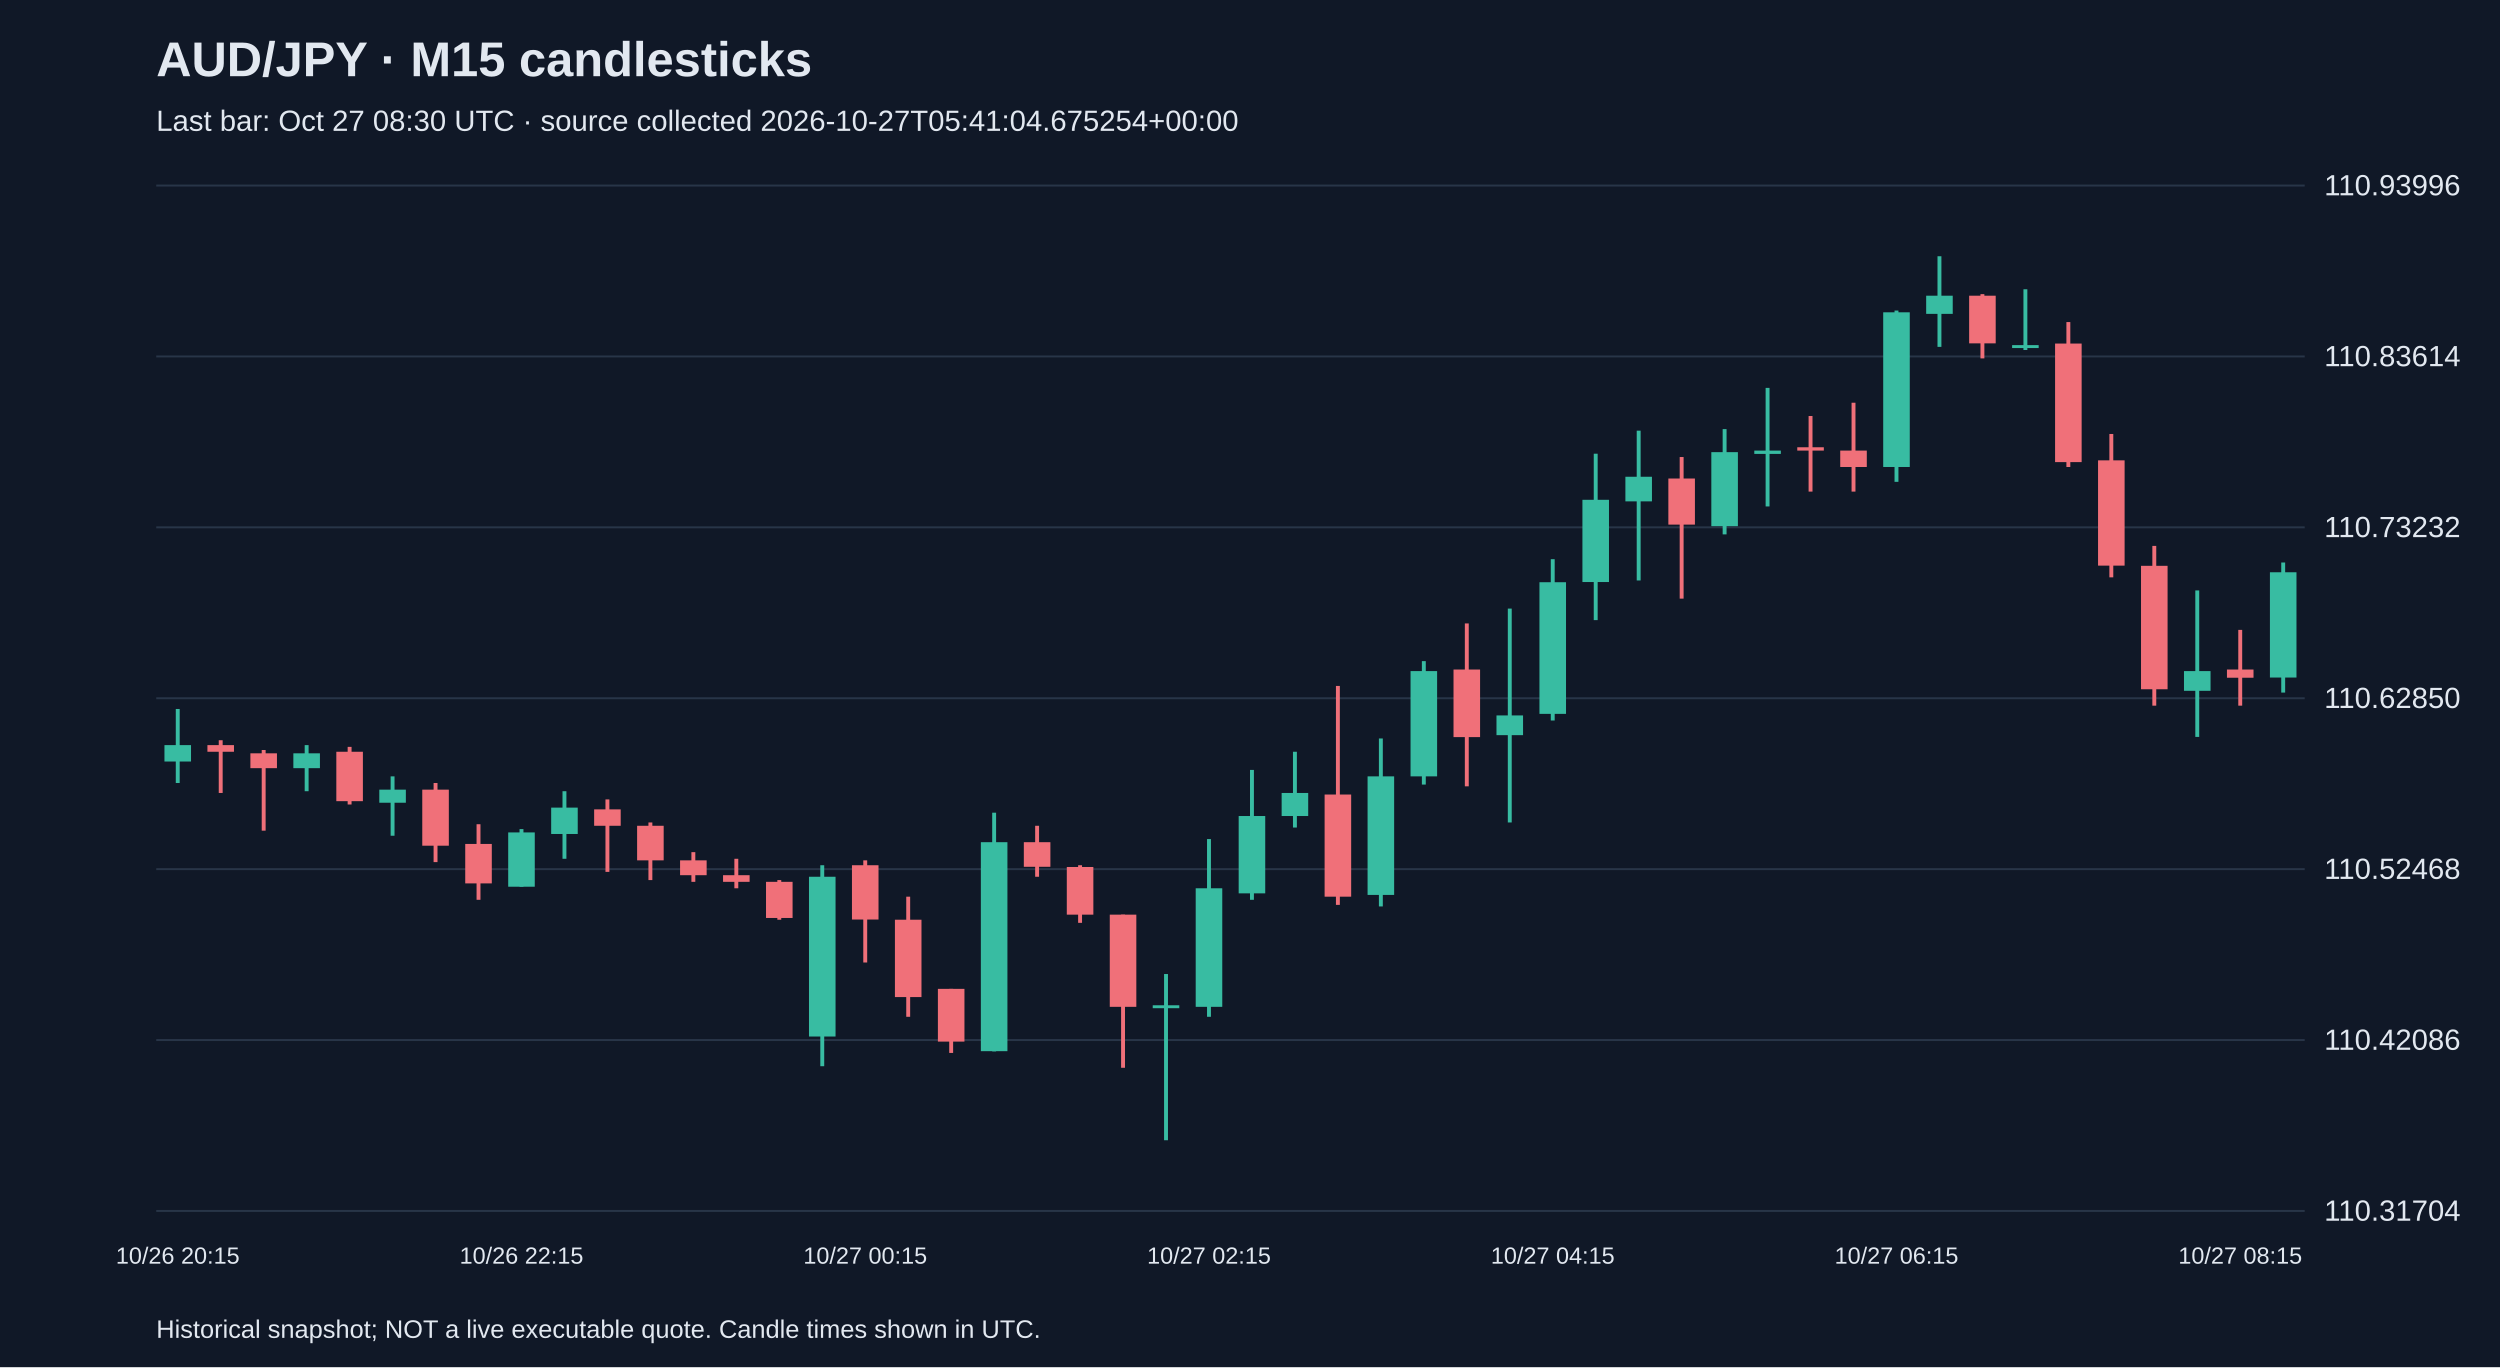
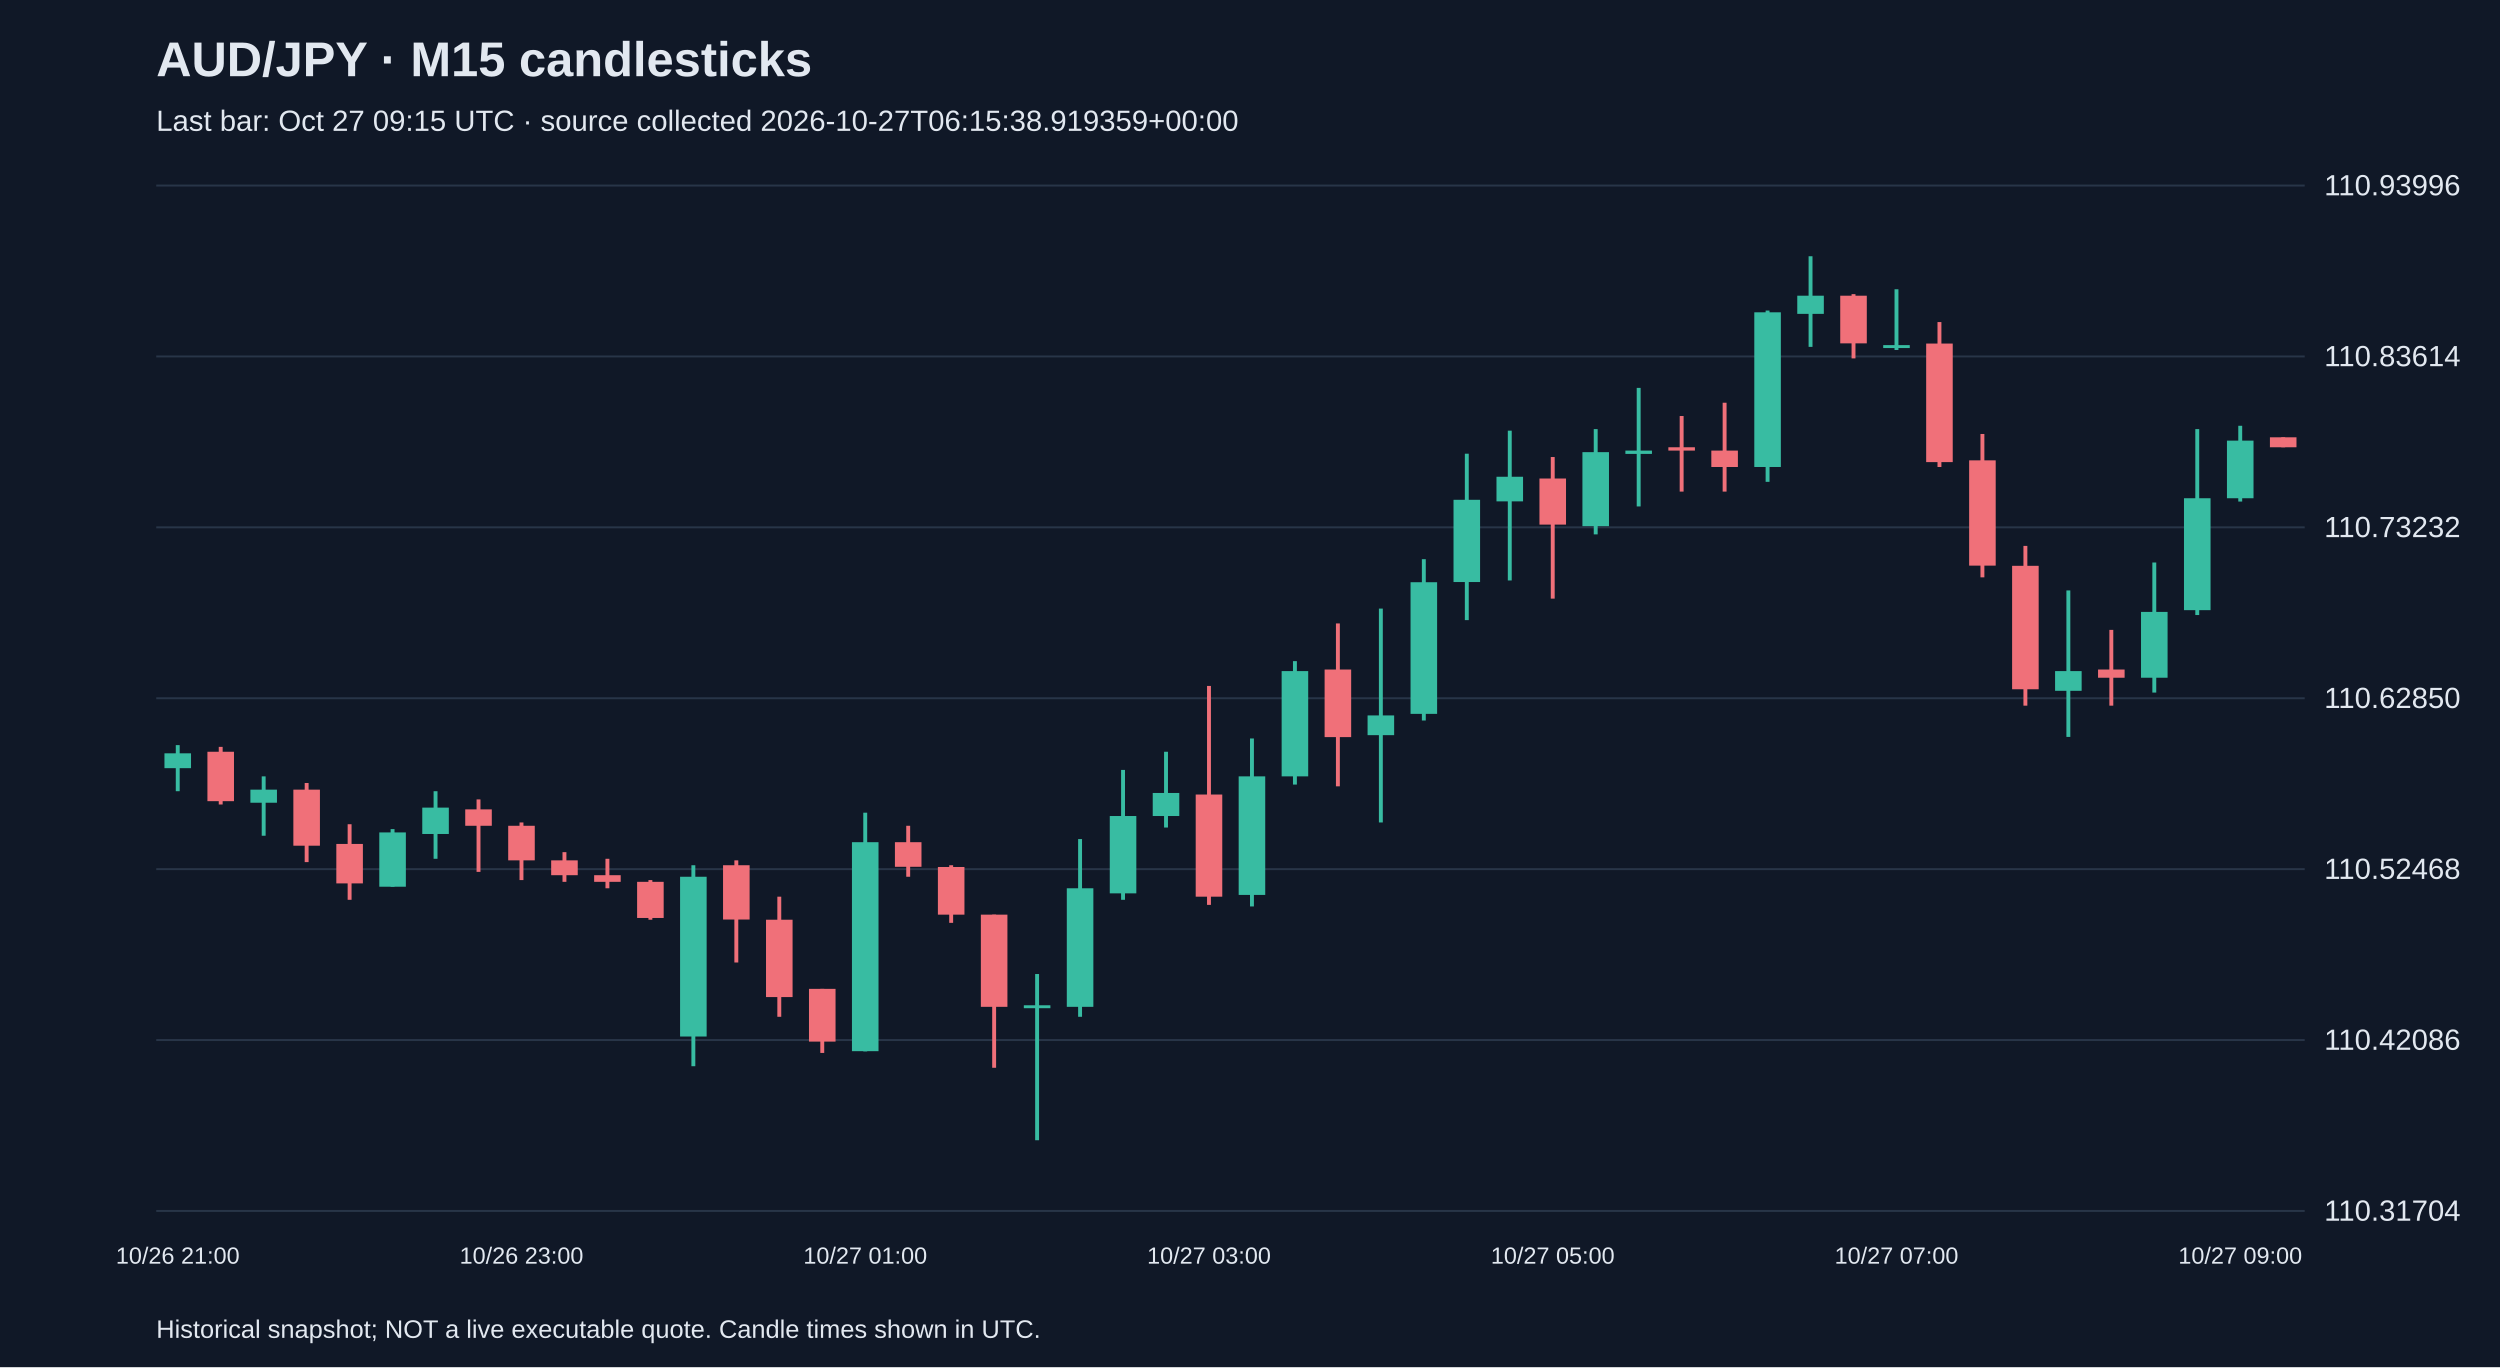
<svg xmlns="http://www.w3.org/2000/svg" viewBox="0 0 1280 700">
  <rect width="100%" height="100%" fill="#101827" />
  <style>text{font-family:Arial,sans-serif;fill:#e2e8f0}</style>
  <text x="80" y="39" font-size="25" font-weight="bold">AUD/JPY · M15 candlesticks</text>
-   <text x="80" y="67" font-size="15" fill="#a6b1c5">Last bar: Oct 27 08:30 UTC · source collected 2026-10-27T05:41:04.675254+00:00</text>
+   <text x="80" y="67" font-size="15" fill="#a6b1c5">Last bar: Oct 27 09:15 UTC · source collected 2026-10-27T06:15:38.919359+00:00</text>
  <line x1="80" y1="620.0" x2="1180" y2="620.0" stroke="#283548" />
  <text x="1190" y="625.0" font-size="15">110.31704</text>
  <line x1="80" y1="532.5" x2="1180" y2="532.5" stroke="#283548" />
  <text x="1190" y="537.5" font-size="15">110.42086</text>
  <line x1="80" y1="445.0" x2="1180" y2="445.0" stroke="#283548" />
  <text x="1190" y="450.0" font-size="15">110.52468</text>
  <line x1="80" y1="357.5" x2="1180" y2="357.5" stroke="#283548" />
  <text x="1190" y="362.5" font-size="15">110.62850</text>
  <line x1="80" y1="270.0" x2="1180" y2="270.0" stroke="#283548" />
  <text x="1190" y="275.0" font-size="15">110.73232</text>
  <line x1="80" y1="182.5" x2="1180" y2="182.5" stroke="#283548" />
  <text x="1190" y="187.5" font-size="15">110.83614</text>
  <line x1="80" y1="95.0" x2="1180" y2="95.0" stroke="#283548" />
  <text x="1190" y="100.0" font-size="15">110.93996</text>
-   <line x1="91.0" y1="363.0" x2="91.0" y2="400.9" stroke="#38bca2" stroke-width="2" />
-   <rect x="84.2" y="381.5" width="13.6" height="8.4" fill="#38bca2" />
-   <text x="91.0" y="647" text-anchor="middle" font-size="12">10/26 20:15</text>
-   <line x1="113.0" y1="379.0" x2="113.0" y2="406.0" stroke="#f07079" stroke-width="2" />
-   <rect x="106.2" y="381.5" width="13.6" height="3.4" fill="#f07079" />
-   <line x1="135.0" y1="384.0" x2="135.0" y2="425.3" stroke="#f07079" stroke-width="2" />
-   <rect x="128.2" y="385.7" width="13.6" height="7.6" fill="#f07079" />
-   <line x1="157.0" y1="381.5" x2="157.0" y2="405.1" stroke="#38bca2" stroke-width="2" />
-   <rect x="150.2" y="385.7" width="13.6" height="7.6" fill="#38bca2" />
-   <line x1="179.0" y1="382.4" x2="179.0" y2="411.9" stroke="#f07079" stroke-width="2" />
-   <rect x="172.2" y="384.9" width="13.6" height="25.3" fill="#f07079" />
-   <line x1="201.0" y1="397.5" x2="201.0" y2="427.9" stroke="#38bca2" stroke-width="2" />
-   <rect x="194.2" y="404.3" width="13.6" height="6.7" fill="#38bca2" />
-   <line x1="223.0" y1="400.9" x2="223.0" y2="441.4" stroke="#f07079" stroke-width="2" />
-   <rect x="216.2" y="404.3" width="13.6" height="28.7" fill="#f07079" />
-   <line x1="245.0" y1="422.0" x2="245.0" y2="460.7" stroke="#f07079" stroke-width="2" />
-   <rect x="238.2" y="432.1" width="13.6" height="20.2" fill="#f07079" />
-   <line x1="267.0" y1="424.5" x2="267.0" y2="454.0" stroke="#38bca2" stroke-width="2" />
-   <rect x="260.2" y="426.2" width="13.6" height="27.8" fill="#38bca2" />
-   <text x="267.0" y="647" text-anchor="middle" font-size="12">10/26 22:15</text>
-   <line x1="289.0" y1="405.1" x2="289.0" y2="439.7" stroke="#38bca2" stroke-width="2" />
-   <rect x="282.2" y="413.5" width="13.6" height="13.5" fill="#38bca2" />
-   <line x1="311.0" y1="409.3" x2="311.0" y2="446.4" stroke="#f07079" stroke-width="2" />
-   <rect x="304.2" y="414.4" width="13.6" height="8.4" fill="#f07079" />
-   <line x1="333.0" y1="421.1" x2="333.0" y2="450.6" stroke="#f07079" stroke-width="2" />
-   <rect x="326.2" y="422.8" width="13.6" height="17.7" fill="#f07079" />
-   <line x1="355.0" y1="436.3" x2="355.0" y2="451.5" stroke="#f07079" stroke-width="2" />
-   <rect x="348.2" y="440.5" width="13.6" height="7.6" fill="#f07079" />
-   <line x1="377.0" y1="439.7" x2="377.0" y2="454.8" stroke="#f07079" stroke-width="2" />
-   <rect x="370.2" y="448.1" width="13.6" height="3.4" fill="#f07079" />
-   <line x1="399.0" y1="450.6" x2="399.0" y2="470.9" stroke="#f07079" stroke-width="2" />
-   <rect x="392.2" y="451.5" width="13.6" height="18.5" fill="#f07079" />
-   <line x1="421.0" y1="443.0" x2="421.0" y2="545.9" stroke="#38bca2" stroke-width="2" />
-   <rect x="414.2" y="448.9" width="13.6" height="81.8" fill="#38bca2" />
-   <line x1="443.0" y1="440.5" x2="443.0" y2="492.8" stroke="#f07079" stroke-width="2" />
-   <rect x="436.2" y="443.0" width="13.6" height="27.8" fill="#f07079" />
-   <text x="443.0" y="647" text-anchor="middle" font-size="12">10/27 00:15</text>
-   <line x1="465.0" y1="459.1" x2="465.0" y2="520.6" stroke="#f07079" stroke-width="2" />
-   <rect x="458.2" y="470.9" width="13.6" height="39.6" fill="#f07079" />
-   <line x1="487.0" y1="506.3" x2="487.0" y2="539.1" stroke="#f07079" stroke-width="2" />
-   <rect x="480.2" y="506.3" width="13.6" height="27.0" fill="#f07079" />
-   <line x1="509.0" y1="416.1" x2="509.0" y2="538.3" stroke="#38bca2" stroke-width="2" />
-   <rect x="502.2" y="431.2" width="13.6" height="107.0" fill="#38bca2" />
-   <line x1="531.0" y1="422.8" x2="531.0" y2="448.9" stroke="#f07079" stroke-width="2" />
-   <rect x="524.2" y="431.2" width="13.6" height="12.6" fill="#f07079" />
-   <line x1="553.0" y1="443.0" x2="553.0" y2="472.5" stroke="#f07079" stroke-width="2" />
-   <rect x="546.2" y="443.9" width="13.6" height="24.4" fill="#f07079" />
-   <line x1="575.0" y1="468.3" x2="575.0" y2="546.7" stroke="#f07079" stroke-width="2" />
-   <rect x="568.2" y="468.3" width="13.6" height="47.2" fill="#f07079" />
-   <line x1="597.0" y1="498.7" x2="597.0" y2="583.8" stroke="#38bca2" stroke-width="2" />
-   <rect x="590.2" y="514.7" width="13.6" height="1.5" fill="#38bca2" />
-   <line x1="619.0" y1="429.6" x2="619.0" y2="520.6" stroke="#38bca2" stroke-width="2" />
-   <rect x="612.2" y="454.8" width="13.6" height="60.7" fill="#38bca2" />
-   <text x="619.0" y="647" text-anchor="middle" font-size="12">10/27 02:15</text>
-   <line x1="641.0" y1="394.2" x2="641.0" y2="460.7" stroke="#38bca2" stroke-width="2" />
-   <rect x="634.2" y="417.8" width="13.6" height="39.6" fill="#38bca2" />
-   <line x1="663.0" y1="384.9" x2="663.0" y2="423.7" stroke="#38bca2" stroke-width="2" />
-   <rect x="656.2" y="406.0" width="13.6" height="11.8" fill="#38bca2" />
-   <line x1="685.0" y1="351.2" x2="685.0" y2="463.3" stroke="#f07079" stroke-width="2" />
-   <rect x="678.2" y="406.8" width="13.6" height="52.3" fill="#f07079" />
-   <line x1="707.0" y1="378.1" x2="707.0" y2="464.1" stroke="#38bca2" stroke-width="2" />
-   <rect x="700.2" y="397.5" width="13.6" height="60.7" fill="#38bca2" />
-   <line x1="729.0" y1="338.5" x2="729.0" y2="401.7" stroke="#38bca2" stroke-width="2" />
-   <rect x="722.2" y="343.6" width="13.6" height="53.9" fill="#38bca2" />
-   <line x1="751.0" y1="319.2" x2="751.0" y2="402.6" stroke="#f07079" stroke-width="2" />
-   <rect x="744.2" y="342.8" width="13.6" height="34.6" fill="#f07079" />
-   <line x1="773.0" y1="311.6" x2="773.0" y2="421.1" stroke="#38bca2" stroke-width="2" />
-   <rect x="766.2" y="366.3" width="13.6" height="10.1" fill="#38bca2" />
-   <line x1="795.0" y1="286.3" x2="795.0" y2="368.9" stroke="#38bca2" stroke-width="2" />
-   <rect x="788.2" y="298.1" width="13.6" height="67.4" fill="#38bca2" />
-   <text x="795.0" y="647" text-anchor="middle" font-size="12">10/27 04:15</text>
-   <line x1="817.0" y1="232.3" x2="817.0" y2="317.5" stroke="#38bca2" stroke-width="2" />
-   <rect x="810.2" y="255.9" width="13.6" height="42.1" fill="#38bca2" />
-   <line x1="839.0" y1="220.5" x2="839.0" y2="297.2" stroke="#38bca2" stroke-width="2" />
-   <rect x="832.2" y="244.1" width="13.6" height="12.6" fill="#38bca2" />
-   <line x1="861.0" y1="234.0" x2="861.0" y2="306.5" stroke="#f07079" stroke-width="2" />
-   <rect x="854.2" y="245.0" width="13.6" height="23.6" fill="#f07079" />
-   <line x1="883.0" y1="219.7" x2="883.0" y2="273.6" stroke="#38bca2" stroke-width="2" />
-   <rect x="876.2" y="231.5" width="13.6" height="37.9" fill="#38bca2" />
-   <line x1="905.0" y1="198.6" x2="905.0" y2="259.3" stroke="#38bca2" stroke-width="2" />
-   <rect x="898.2" y="230.7" width="13.6" height="1.7" fill="#38bca2" />
-   <line x1="927.0" y1="213.0" x2="927.0" y2="251.7" stroke="#f07079" stroke-width="2" />
-   <rect x="920.2" y="229.0" width="13.6" height="1.7" fill="#f07079" />
-   <line x1="949.0" y1="206.2" x2="949.0" y2="251.7" stroke="#f07079" stroke-width="2" />
-   <rect x="942.2" y="230.7" width="13.6" height="8.4" fill="#f07079" />
-   <line x1="971.0" y1="159.0" x2="971.0" y2="246.7" stroke="#38bca2" stroke-width="2" />
-   <rect x="964.2" y="159.9" width="13.6" height="79.2" fill="#38bca2" />
-   <text x="971.0" y="647" text-anchor="middle" font-size="12">10/27 06:15</text>
-   <line x1="993.0" y1="131.2" x2="993.0" y2="177.6" stroke="#38bca2" stroke-width="2" />
-   <rect x="986.2" y="151.4" width="13.6" height="9.3" fill="#38bca2" />
-   <line x1="1015.0" y1="150.6" x2="1015.0" y2="183.5" stroke="#f07079" stroke-width="2" />
-   <rect x="1008.2" y="151.4" width="13.6" height="24.4" fill="#f07079" />
-   <line x1="1037.0" y1="148.1" x2="1037.0" y2="179.2" stroke="#38bca2" stroke-width="2" />
-   <rect x="1030.2" y="176.7" width="13.6" height="1.5" fill="#38bca2" />
-   <line x1="1059.0" y1="164.9" x2="1059.0" y2="239.1" stroke="#f07079" stroke-width="2" />
-   <rect x="1052.2" y="175.9" width="13.6" height="60.7" fill="#f07079" />
-   <line x1="1081.0" y1="222.2" x2="1081.0" y2="295.6" stroke="#f07079" stroke-width="2" />
-   <rect x="1074.2" y="235.7" width="13.6" height="53.9" fill="#f07079" />
-   <line x1="1103.0" y1="279.5" x2="1103.0" y2="361.3" stroke="#f07079" stroke-width="2" />
-   <rect x="1096.2" y="289.7" width="13.6" height="63.2" fill="#f07079" />
-   <line x1="1125.0" y1="302.3" x2="1125.0" y2="377.3" stroke="#38bca2" stroke-width="2" />
-   <rect x="1118.2" y="343.6" width="13.6" height="10.1" fill="#38bca2" />
-   <line x1="1147.0" y1="322.5" x2="1147.0" y2="361.3" stroke="#f07079" stroke-width="2" />
-   <rect x="1140.2" y="342.8" width="13.6" height="4.2" fill="#f07079" />
-   <text x="1147.0" y="647" text-anchor="middle" font-size="12">10/27 08:15</text>
-   <line x1="1169.0" y1="288.0" x2="1169.0" y2="354.6" stroke="#38bca2" stroke-width="2" />
-   <rect x="1162.2" y="293.0" width="13.6" height="53.9" fill="#38bca2" />
+   <line x1="91.0" y1="381.5" x2="91.0" y2="405.1" stroke="#38bca2" stroke-width="2" />
+   <rect x="84.2" y="385.7" width="13.6" height="7.6" fill="#38bca2" />
+   <text x="91.0" y="647" text-anchor="middle" font-size="12">10/26 21:00</text>
+   <line x1="113.0" y1="382.4" x2="113.0" y2="411.9" stroke="#f07079" stroke-width="2" />
+   <rect x="106.2" y="384.9" width="13.6" height="25.3" fill="#f07079" />
+   <line x1="135.0" y1="397.5" x2="135.0" y2="427.9" stroke="#38bca2" stroke-width="2" />
+   <rect x="128.2" y="404.3" width="13.6" height="6.7" fill="#38bca2" />
+   <line x1="157.0" y1="400.9" x2="157.0" y2="441.4" stroke="#f07079" stroke-width="2" />
+   <rect x="150.2" y="404.3" width="13.6" height="28.7" fill="#f07079" />
+   <line x1="179.0" y1="422.0" x2="179.0" y2="460.7" stroke="#f07079" stroke-width="2" />
+   <rect x="172.2" y="432.1" width="13.6" height="20.2" fill="#f07079" />
+   <line x1="201.0" y1="424.5" x2="201.0" y2="454.0" stroke="#38bca2" stroke-width="2" />
+   <rect x="194.2" y="426.2" width="13.6" height="27.8" fill="#38bca2" />
+   <line x1="223.0" y1="405.1" x2="223.0" y2="439.7" stroke="#38bca2" stroke-width="2" />
+   <rect x="216.2" y="413.5" width="13.6" height="13.5" fill="#38bca2" />
+   <line x1="245.0" y1="409.3" x2="245.0" y2="446.4" stroke="#f07079" stroke-width="2" />
+   <rect x="238.2" y="414.4" width="13.6" height="8.4" fill="#f07079" />
+   <line x1="267.0" y1="421.1" x2="267.0" y2="450.6" stroke="#f07079" stroke-width="2" />
+   <rect x="260.2" y="422.8" width="13.6" height="17.7" fill="#f07079" />
+   <text x="267.0" y="647" text-anchor="middle" font-size="12">10/26 23:00</text>
+   <line x1="289.0" y1="436.3" x2="289.0" y2="451.5" stroke="#f07079" stroke-width="2" />
+   <rect x="282.2" y="440.5" width="13.6" height="7.6" fill="#f07079" />
+   <line x1="311.0" y1="439.7" x2="311.0" y2="454.8" stroke="#f07079" stroke-width="2" />
+   <rect x="304.2" y="448.1" width="13.6" height="3.4" fill="#f07079" />
+   <line x1="333.0" y1="450.6" x2="333.0" y2="470.9" stroke="#f07079" stroke-width="2" />
+   <rect x="326.2" y="451.5" width="13.6" height="18.5" fill="#f07079" />
+   <line x1="355.0" y1="443.0" x2="355.0" y2="545.9" stroke="#38bca2" stroke-width="2" />
+   <rect x="348.2" y="448.9" width="13.6" height="81.8" fill="#38bca2" />
+   <line x1="377.0" y1="440.5" x2="377.0" y2="492.8" stroke="#f07079" stroke-width="2" />
+   <rect x="370.2" y="443.0" width="13.6" height="27.8" fill="#f07079" />
+   <line x1="399.0" y1="459.1" x2="399.0" y2="520.6" stroke="#f07079" stroke-width="2" />
+   <rect x="392.2" y="470.9" width="13.6" height="39.6" fill="#f07079" />
+   <line x1="421.0" y1="506.3" x2="421.0" y2="539.1" stroke="#f07079" stroke-width="2" />
+   <rect x="414.2" y="506.3" width="13.6" height="27.0" fill="#f07079" />
+   <line x1="443.0" y1="416.1" x2="443.0" y2="538.3" stroke="#38bca2" stroke-width="2" />
+   <rect x="436.2" y="431.2" width="13.6" height="107.0" fill="#38bca2" />
+   <text x="443.0" y="647" text-anchor="middle" font-size="12">10/27 01:00</text>
+   <line x1="465.0" y1="422.8" x2="465.0" y2="448.9" stroke="#f07079" stroke-width="2" />
+   <rect x="458.2" y="431.2" width="13.6" height="12.6" fill="#f07079" />
+   <line x1="487.0" y1="443.0" x2="487.0" y2="472.5" stroke="#f07079" stroke-width="2" />
+   <rect x="480.2" y="443.9" width="13.6" height="24.4" fill="#f07079" />
+   <line x1="509.0" y1="468.3" x2="509.0" y2="546.7" stroke="#f07079" stroke-width="2" />
+   <rect x="502.2" y="468.3" width="13.6" height="47.2" fill="#f07079" />
+   <line x1="531.0" y1="498.7" x2="531.0" y2="583.8" stroke="#38bca2" stroke-width="2" />
+   <rect x="524.2" y="514.7" width="13.6" height="1.5" fill="#38bca2" />
+   <line x1="553.0" y1="429.6" x2="553.0" y2="520.6" stroke="#38bca2" stroke-width="2" />
+   <rect x="546.2" y="454.8" width="13.6" height="60.7" fill="#38bca2" />
+   <line x1="575.0" y1="394.2" x2="575.0" y2="460.7" stroke="#38bca2" stroke-width="2" />
+   <rect x="568.2" y="417.8" width="13.6" height="39.6" fill="#38bca2" />
+   <line x1="597.0" y1="384.9" x2="597.0" y2="423.7" stroke="#38bca2" stroke-width="2" />
+   <rect x="590.2" y="406.0" width="13.6" height="11.8" fill="#38bca2" />
+   <line x1="619.0" y1="351.2" x2="619.0" y2="463.3" stroke="#f07079" stroke-width="2" />
+   <rect x="612.2" y="406.8" width="13.6" height="52.3" fill="#f07079" />
+   <text x="619.0" y="647" text-anchor="middle" font-size="12">10/27 03:00</text>
+   <line x1="641.0" y1="378.1" x2="641.0" y2="464.1" stroke="#38bca2" stroke-width="2" />
+   <rect x="634.2" y="397.5" width="13.6" height="60.7" fill="#38bca2" />
+   <line x1="663.0" y1="338.5" x2="663.0" y2="401.7" stroke="#38bca2" stroke-width="2" />
+   <rect x="656.2" y="343.6" width="13.6" height="53.9" fill="#38bca2" />
+   <line x1="685.0" y1="319.2" x2="685.0" y2="402.6" stroke="#f07079" stroke-width="2" />
+   <rect x="678.2" y="342.8" width="13.6" height="34.6" fill="#f07079" />
+   <line x1="707.0" y1="311.6" x2="707.0" y2="421.1" stroke="#38bca2" stroke-width="2" />
+   <rect x="700.2" y="366.3" width="13.6" height="10.1" fill="#38bca2" />
+   <line x1="729.0" y1="286.3" x2="729.0" y2="368.9" stroke="#38bca2" stroke-width="2" />
+   <rect x="722.2" y="298.1" width="13.6" height="67.4" fill="#38bca2" />
+   <line x1="751.0" y1="232.3" x2="751.0" y2="317.5" stroke="#38bca2" stroke-width="2" />
+   <rect x="744.2" y="255.9" width="13.6" height="42.1" fill="#38bca2" />
+   <line x1="773.0" y1="220.5" x2="773.0" y2="297.2" stroke="#38bca2" stroke-width="2" />
+   <rect x="766.2" y="244.1" width="13.6" height="12.6" fill="#38bca2" />
+   <line x1="795.0" y1="234.0" x2="795.0" y2="306.5" stroke="#f07079" stroke-width="2" />
+   <rect x="788.2" y="245.0" width="13.6" height="23.6" fill="#f07079" />
+   <text x="795.0" y="647" text-anchor="middle" font-size="12">10/27 05:00</text>
+   <line x1="817.0" y1="219.7" x2="817.0" y2="273.6" stroke="#38bca2" stroke-width="2" />
+   <rect x="810.2" y="231.5" width="13.6" height="37.9" fill="#38bca2" />
+   <line x1="839.0" y1="198.6" x2="839.0" y2="259.3" stroke="#38bca2" stroke-width="2" />
+   <rect x="832.2" y="230.7" width="13.6" height="1.7" fill="#38bca2" />
+   <line x1="861.0" y1="213.0" x2="861.0" y2="251.7" stroke="#f07079" stroke-width="2" />
+   <rect x="854.2" y="229.0" width="13.6" height="1.7" fill="#f07079" />
+   <line x1="883.0" y1="206.2" x2="883.0" y2="251.7" stroke="#f07079" stroke-width="2" />
+   <rect x="876.2" y="230.7" width="13.6" height="8.4" fill="#f07079" />
+   <line x1="905.0" y1="159.0" x2="905.0" y2="246.7" stroke="#38bca2" stroke-width="2" />
+   <rect x="898.2" y="159.9" width="13.6" height="79.2" fill="#38bca2" />
+   <line x1="927.0" y1="131.2" x2="927.0" y2="177.6" stroke="#38bca2" stroke-width="2" />
+   <rect x="920.2" y="151.4" width="13.6" height="9.3" fill="#38bca2" />
+   <line x1="949.0" y1="150.6" x2="949.0" y2="183.5" stroke="#f07079" stroke-width="2" />
+   <rect x="942.2" y="151.4" width="13.6" height="24.4" fill="#f07079" />
+   <line x1="971.0" y1="148.1" x2="971.0" y2="179.2" stroke="#38bca2" stroke-width="2" />
+   <rect x="964.2" y="176.7" width="13.6" height="1.5" fill="#38bca2" />
+   <text x="971.0" y="647" text-anchor="middle" font-size="12">10/27 07:00</text>
+   <line x1="993.0" y1="164.9" x2="993.0" y2="239.1" stroke="#f07079" stroke-width="2" />
+   <rect x="986.2" y="175.9" width="13.6" height="60.7" fill="#f07079" />
+   <line x1="1015.0" y1="222.2" x2="1015.0" y2="295.6" stroke="#f07079" stroke-width="2" />
+   <rect x="1008.2" y="235.7" width="13.6" height="53.9" fill="#f07079" />
+   <line x1="1037.0" y1="279.5" x2="1037.0" y2="361.3" stroke="#f07079" stroke-width="2" />
+   <rect x="1030.2" y="289.7" width="13.6" height="63.2" fill="#f07079" />
+   <line x1="1059.0" y1="302.3" x2="1059.0" y2="377.3" stroke="#38bca2" stroke-width="2" />
+   <rect x="1052.2" y="343.6" width="13.6" height="10.1" fill="#38bca2" />
+   <line x1="1081.0" y1="322.5" x2="1081.0" y2="361.3" stroke="#f07079" stroke-width="2" />
+   <rect x="1074.2" y="342.8" width="13.6" height="4.2" fill="#f07079" />
+   <line x1="1103.0" y1="288.0" x2="1103.0" y2="354.6" stroke="#38bca2" stroke-width="2" />
+   <rect x="1096.2" y="313.3" width="13.6" height="33.7" fill="#38bca2" />
+   <line x1="1125.0" y1="219.7" x2="1125.0" y2="314.9" stroke="#38bca2" stroke-width="2" />
+   <rect x="1118.2" y="255.1" width="13.6" height="57.3" fill="#38bca2" />
+   <line x1="1147.0" y1="218.0" x2="1147.0" y2="256.8" stroke="#38bca2" stroke-width="2" />
+   <rect x="1140.2" y="225.6" width="13.6" height="29.5" fill="#38bca2" />
+   <text x="1147.0" y="647" text-anchor="middle" font-size="12">10/27 09:00</text>
+   <line x1="1169.0" y1="223.9" x2="1169.0" y2="229.0" stroke="#f07079" stroke-width="2" />
+   <rect x="1162.2" y="223.9" width="13.6" height="5.1" fill="#f07079" />
  <text x="80" y="685" font-size="13">Historical snapshot; NOT a live executable quote. Candle times shown in UTC.</text>
</svg>
